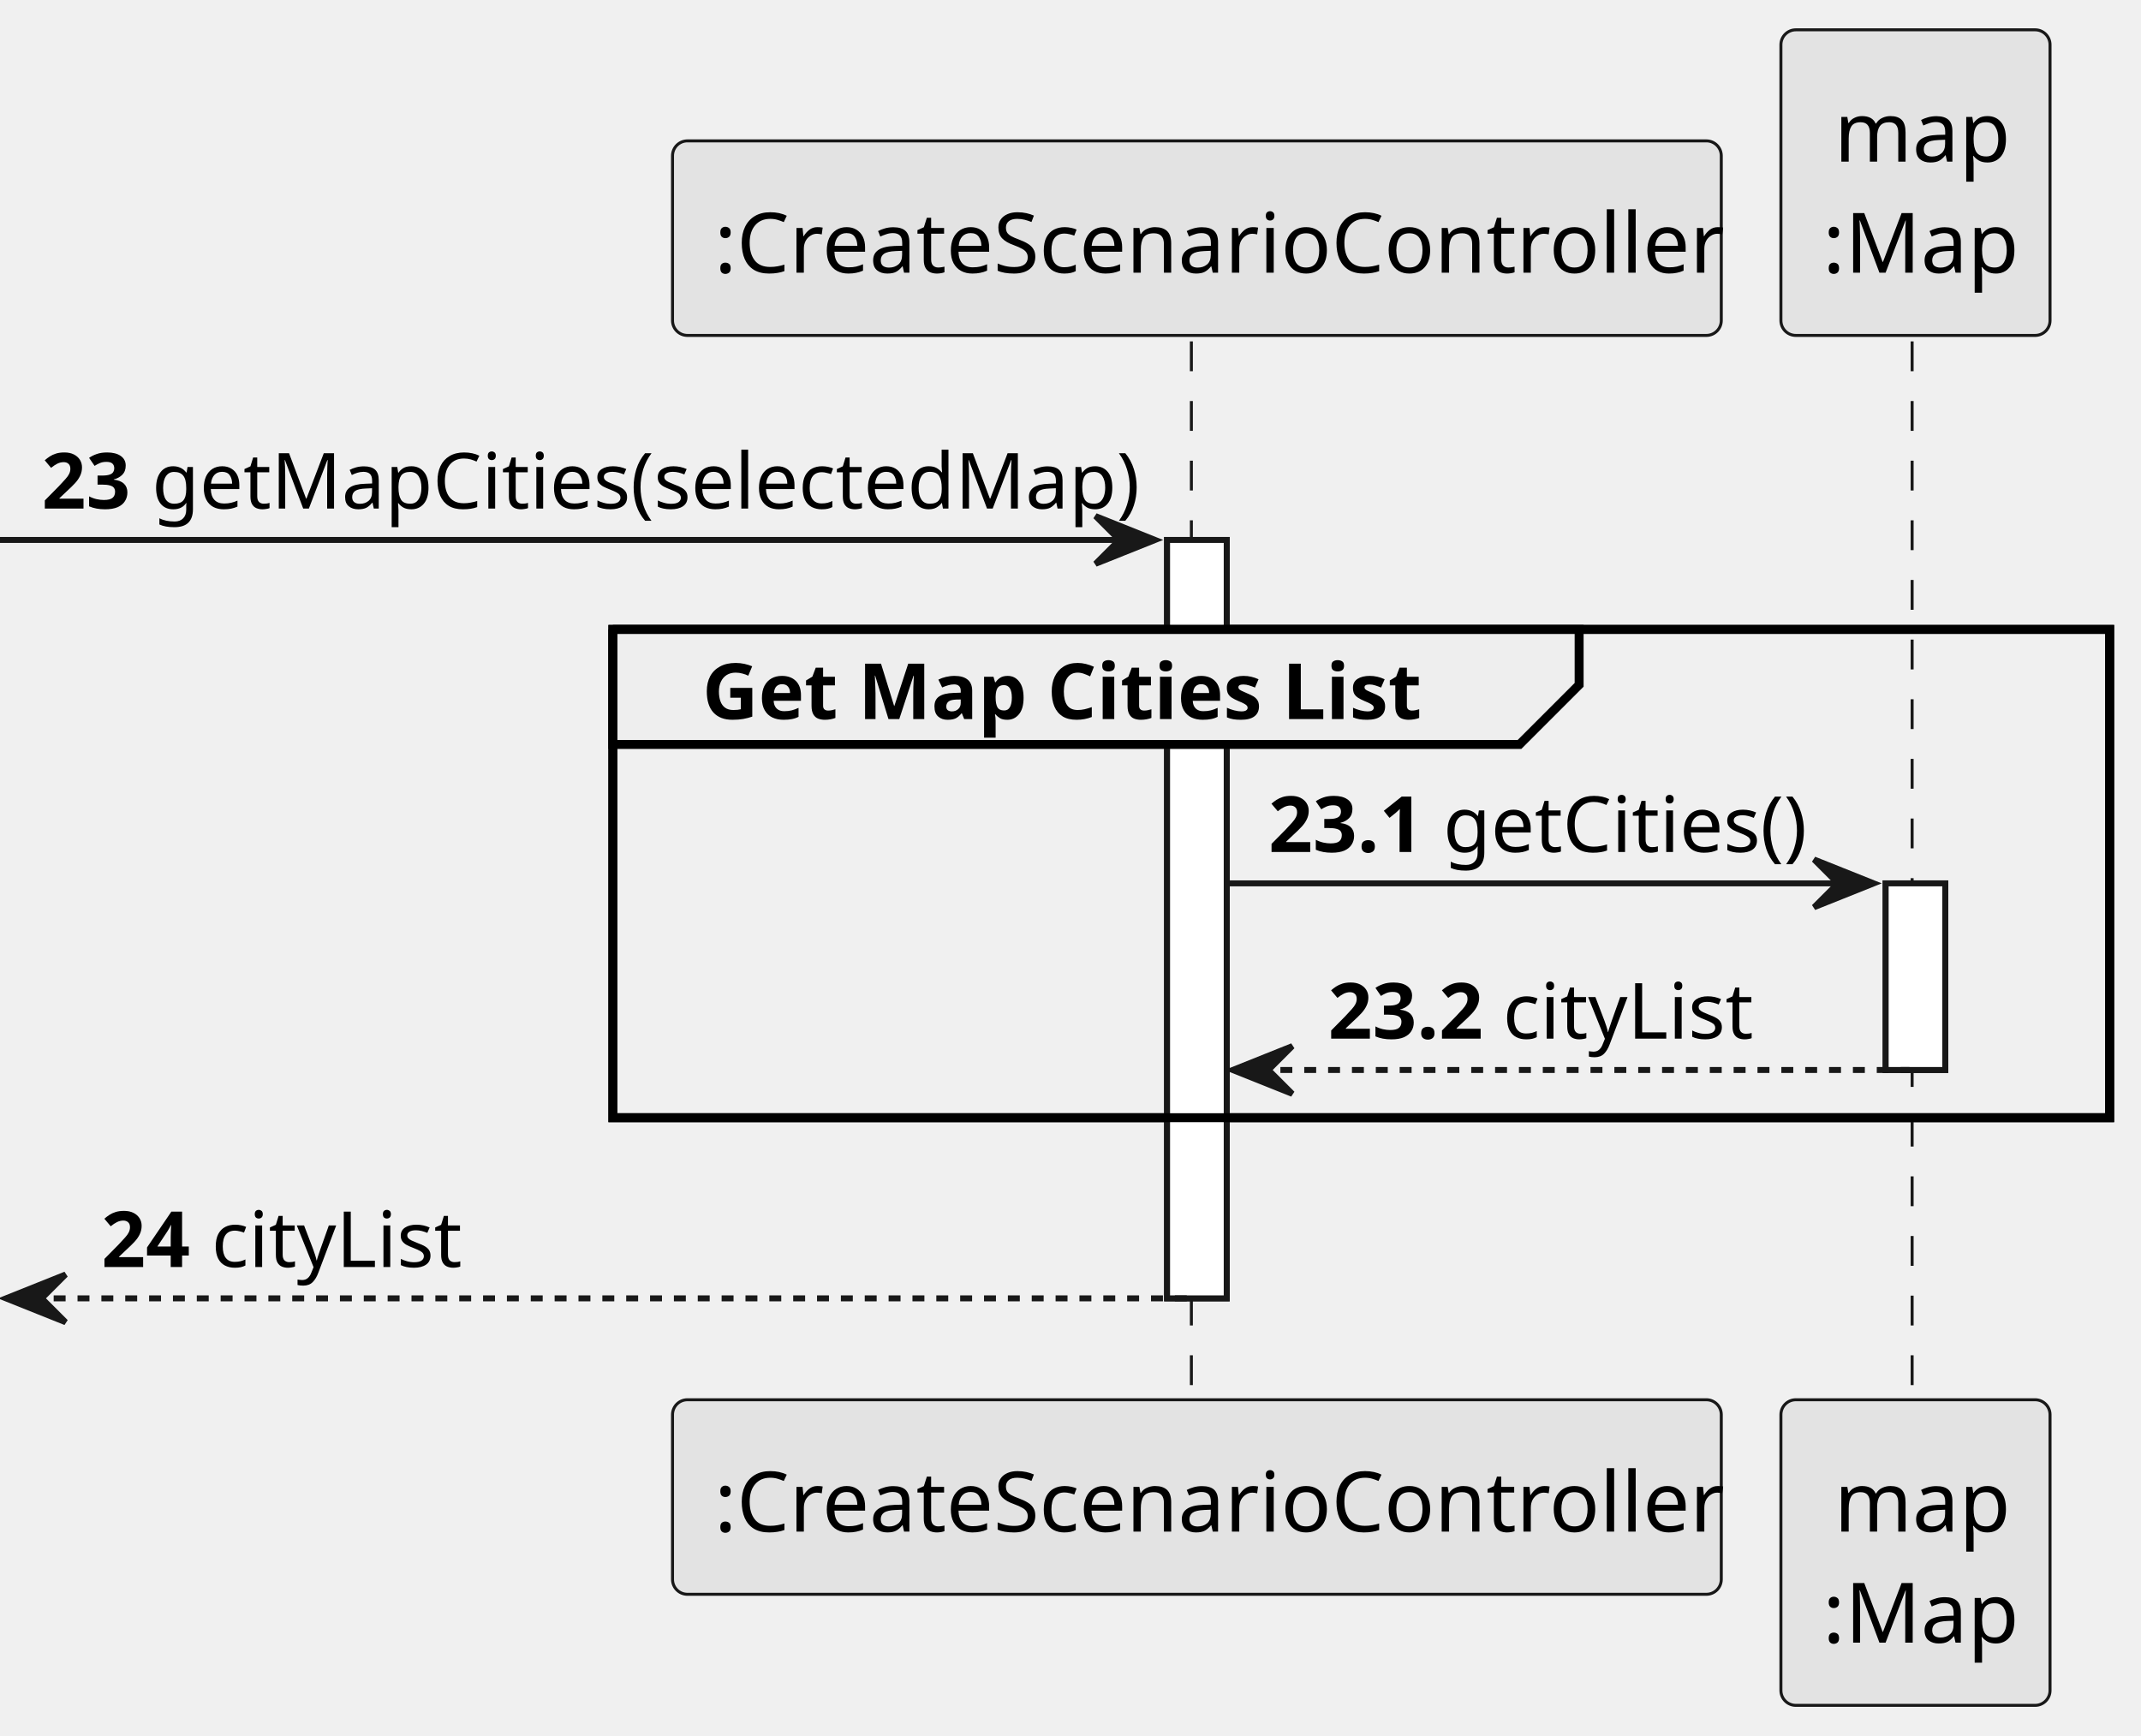
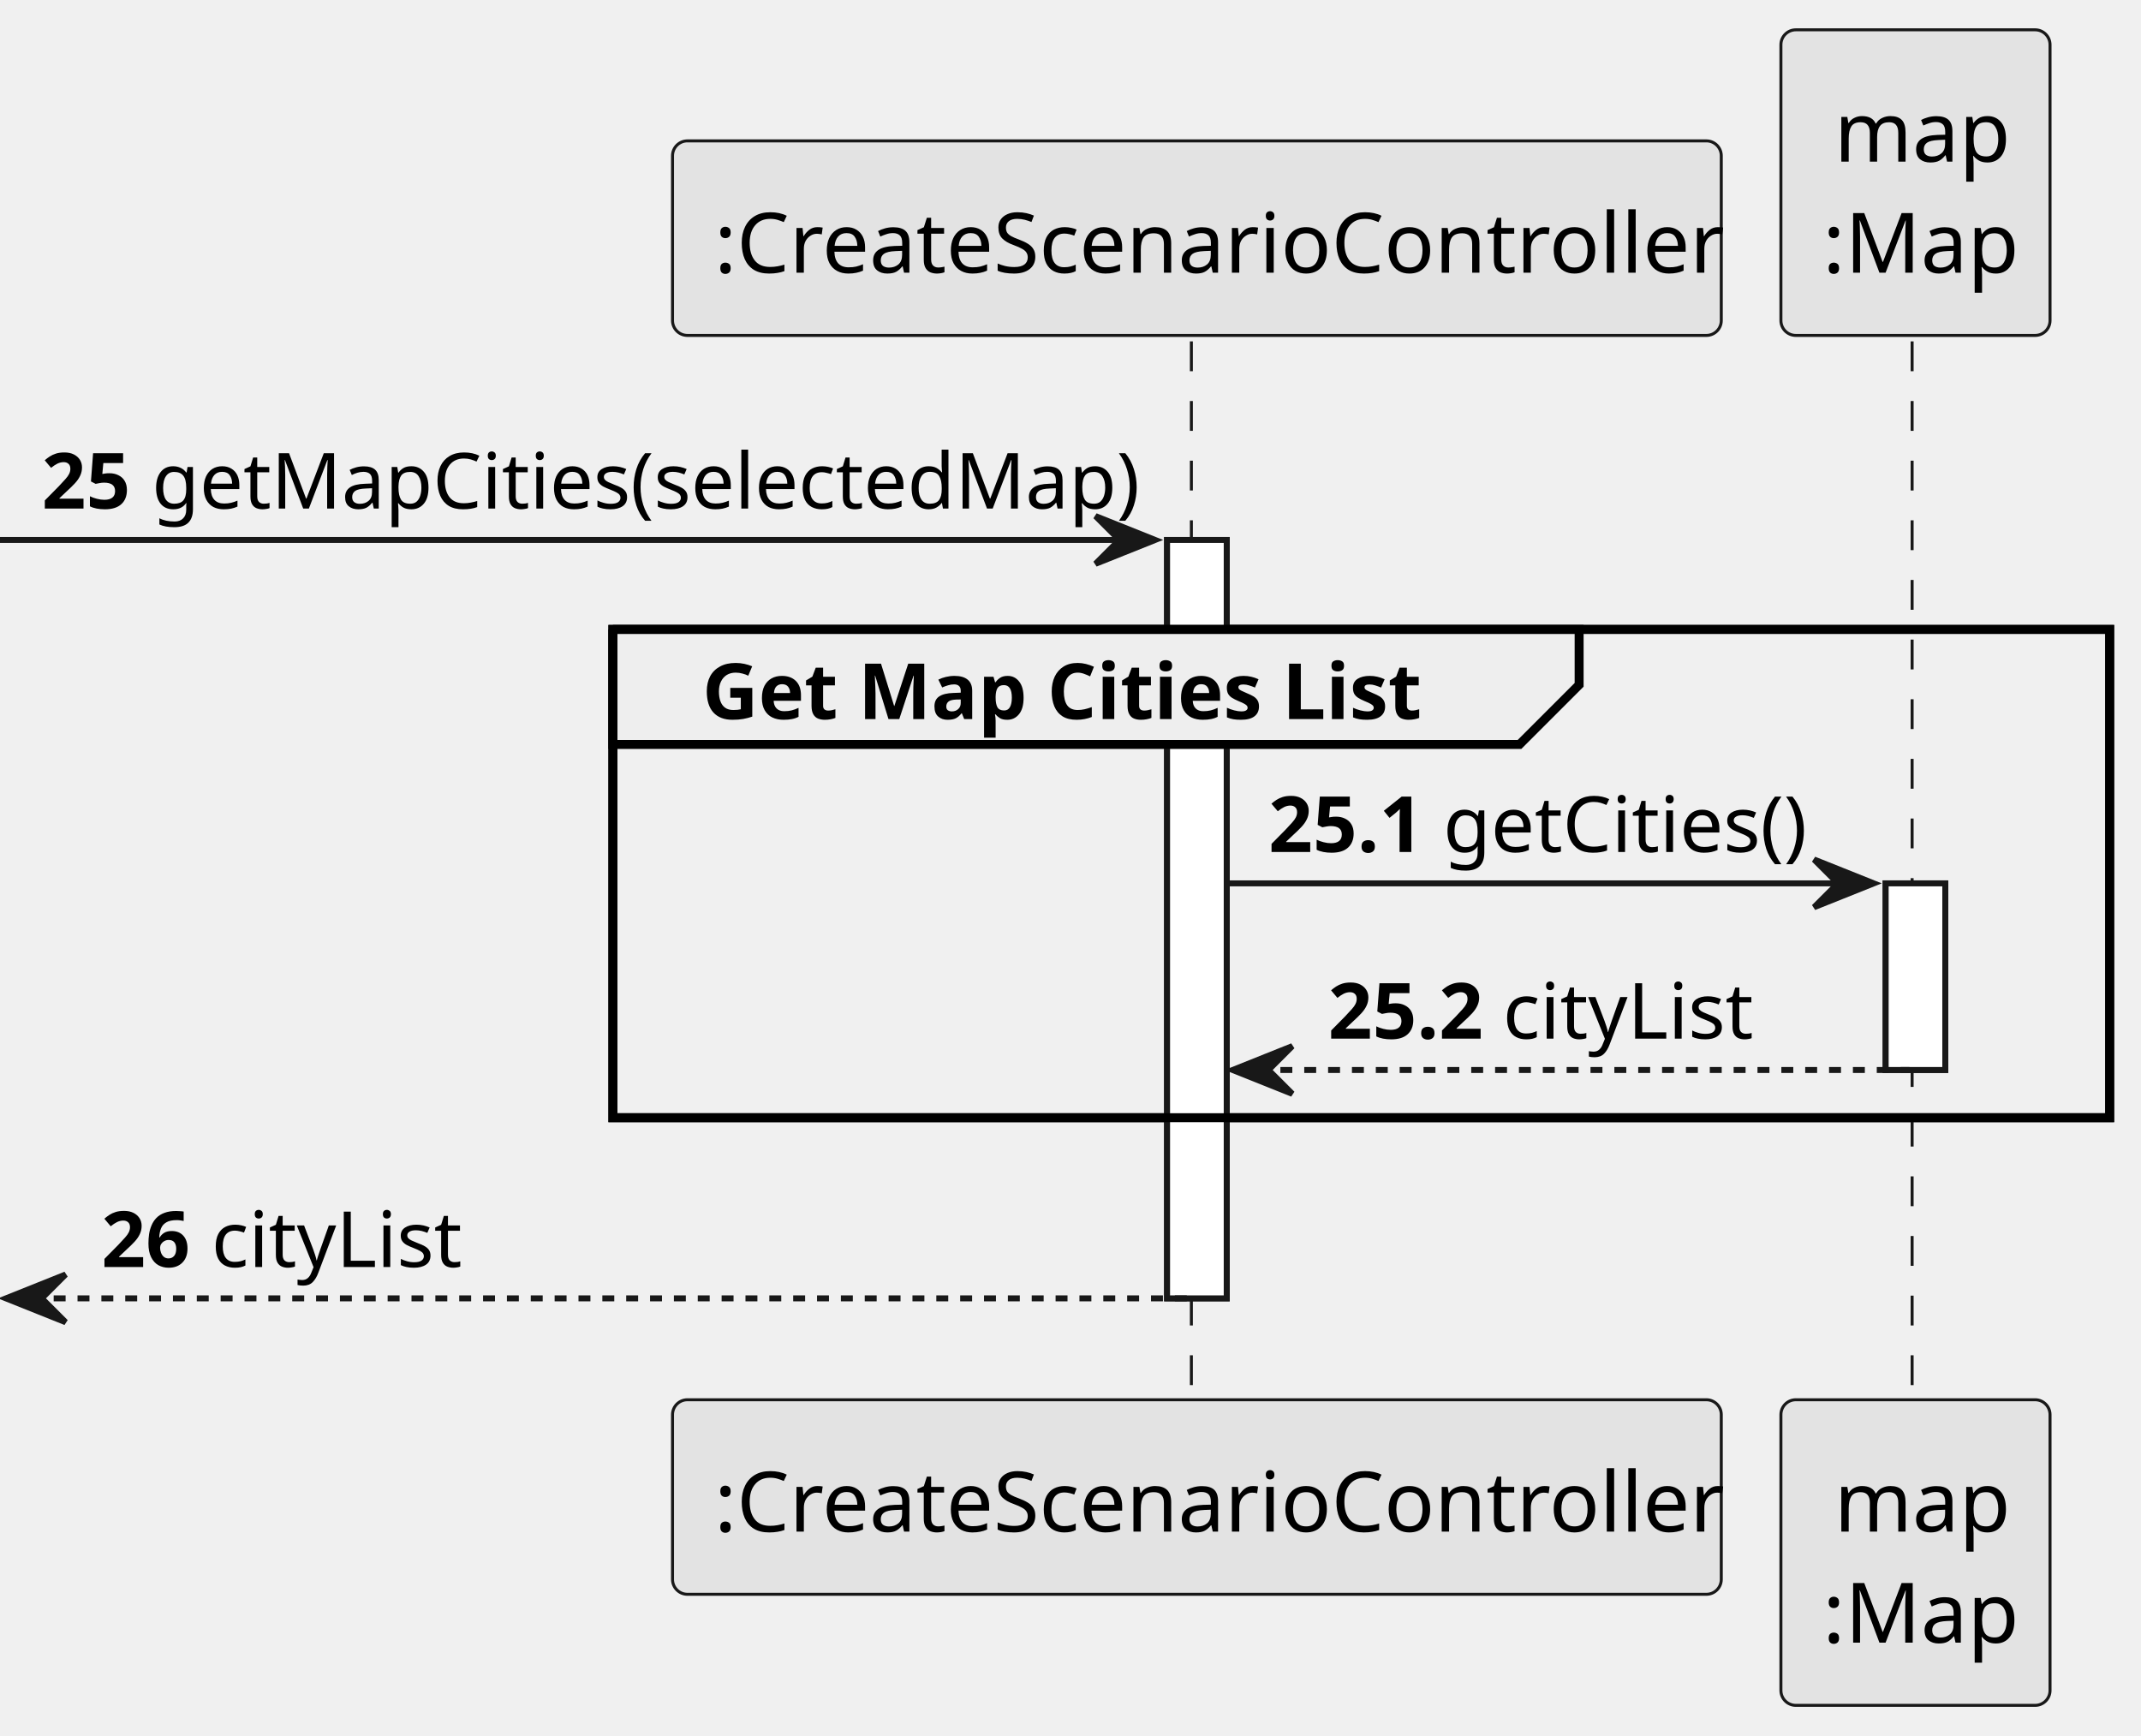
<svg xmlns="http://www.w3.org/2000/svg" contentStyleType="text/css" height="291px" preserveAspectRatio="none" style="width:359px;height:291px;background:#FFFFFF;" version="1.1" viewBox="0 0 359 291" width="359px" zoomAndPan="magnify">
  <defs />
  <g>
    <rect fill="#FFFFFF" height="127.164" style="stroke:#181818;stroke-width:1.0;" width="10" x="195.694" y="90.533" />
    <rect fill="#FFFFFF" height="31.291" style="stroke:#181818;stroke-width:1.0;" width="10" x="316.184" y="148.115" />
    <rect fill="none" height="81.873" style="stroke:#000000;stroke-width:1.5;" width="250.978" x="102.767" y="105.533" />
    <line style="stroke:#181818;stroke-width:0.5;stroke-dasharray:5.0,5.0;" x1="199.767" x2="199.767" y1="57.242" y2="235.697" />
    <line style="stroke:#181818;stroke-width:0.5;stroke-dasharray:5.0,5.0;" x1="320.622" x2="320.622" y1="57.242" y2="235.697" />
    <rect fill="#E3E3E3" height="32.621" rx="2.5" ry="2.5" style="stroke:#181818;stroke-width:0.5;" width="175.855" x="112.767" y="23.621" />
    <text fill="#000000" font-family="sans-serif" font-size="14" lengthAdjust="spacing" textLength="161.855" x="119.767" y="45.728">:CreateScenarioController</text>
    <rect fill="#E3E3E3" height="32.621" rx="2.5" ry="2.5" style="stroke:#181818;stroke-width:0.5;" width="175.855" x="112.767" y="234.697" />
    <text fill="#000000" font-family="sans-serif" font-size="14" lengthAdjust="spacing" textLength="161.855" x="119.767" y="256.805">:CreateScenarioController</text>
    <rect fill="#E3E3E3" height="51.242" rx="2.5" ry="2.5" style="stroke:#181818;stroke-width:0.5;" width="45.124" x="298.622" y="5" />
    <text fill="#000000" font-family="sans-serif" font-size="14" lengthAdjust="spacing" textLength="27.234" x="307.566" y="27.107">map</text>
    <text fill="#000000" font-family="sans-serif" font-size="14" lengthAdjust="spacing" textLength="31.124" x="305.622" y="45.728">:Map</text>
    <rect fill="#E3E3E3" height="51.242" rx="2.5" ry="2.5" style="stroke:#181818;stroke-width:0.5;" width="45.124" x="298.622" y="234.697" />
    <text fill="#000000" font-family="sans-serif" font-size="14" lengthAdjust="spacing" textLength="27.234" x="307.566" y="256.805">map</text>
    <text fill="#000000" font-family="sans-serif" font-size="14" lengthAdjust="spacing" textLength="31.124" x="305.622" y="275.426">:Map</text>
    <rect fill="#FFFFFF" height="127.164" style="stroke:#181818;stroke-width:1.0;" width="10" x="195.694" y="90.533" />
    <rect fill="#FFFFFF" height="31.291" style="stroke:#181818;stroke-width:1.0;" width="10" x="316.184" y="148.115" />
    <polygon fill="#181818" points="183.694,86.533,193.694,90.533,183.694,94.533,187.694,90.533" style="stroke:#181818;stroke-width:1.0;" />
    <line style="stroke:#181818;stroke-width:1.0;" x1="0" x2="189.694" y1="90.533" y2="90.533" />
-     <text fill="#000000" font-family="sans-serif" font-size="13" font-weight="bold" lengthAdjust="spacing" textLength="14.46" x="7" y="85.27">23</text>
+     <text fill="#000000" font-family="sans-serif" font-size="13" font-weight="bold" lengthAdjust="spacing" textLength="14.46" x="7" y="85.27">25</text>
    <text fill="#000000" font-family="sans-serif" font-size="13" lengthAdjust="spacing" textLength="158.234" x="25.46" y="85.27">getMapCities(selectedMap)</text>
    <path d="M102.767,105.533 L264.786,105.533 L264.786,114.824 L254.786,124.824 L102.767,124.824 L102.767,105.533 " fill="#EEEEEE" style="stroke:#000000;stroke-width:1.5;" />
    <rect fill="none" height="81.873" style="stroke:#000000;stroke-width:1.5;" width="250.978" x="102.767" y="105.533" />
    <text fill="#000000" font-family="sans-serif" font-size="13" font-weight="bold" lengthAdjust="spacing" textLength="117.019" x="117.767" y="120.561">Get Map Cities List</text>
    <polygon fill="#181818" points="304.184,144.115,314.184,148.115,304.184,152.115,308.184,148.115" style="stroke:#181818;stroke-width:1.0;" />
    <line style="stroke:#181818;stroke-width:1.0;" x1="205.694" x2="310.184" y1="148.115" y2="148.115" />
-     <text fill="#000000" font-family="sans-serif" font-size="13" font-weight="bold" lengthAdjust="spacing" textLength="25.302" x="212.694" y="142.852">23.1</text>
+     <text fill="#000000" font-family="sans-serif" font-size="13" font-weight="bold" lengthAdjust="spacing" textLength="25.302" x="212.694" y="142.852">25.1</text>
    <text fill="#000000" font-family="sans-serif" font-size="13" lengthAdjust="spacing" textLength="59.236" x="241.996" y="142.852">getCities()</text>
    <polygon fill="#181818" points="216.694,175.406,206.694,179.406,216.694,183.406,212.694,179.406" style="stroke:#181818;stroke-width:1.0;" />
    <line style="stroke:#181818;stroke-width:1.0;stroke-dasharray:2.0,2.0;" x1="210.694" x2="320.184" y1="179.406" y2="179.406" />
-     <text fill="#000000" font-family="sans-serif" font-size="13" font-weight="bold" lengthAdjust="spacing" textLength="25.302" x="222.694" y="174.144">23.2</text>
+     <text fill="#000000" font-family="sans-serif" font-size="13" font-weight="bold" lengthAdjust="spacing" textLength="25.302" x="222.694" y="174.144">25.2</text>
    <text fill="#000000" font-family="sans-serif" font-size="13" lengthAdjust="spacing" textLength="39.73" x="251.996" y="174.144">cityList</text>
    <polygon fill="#181818" points="11,213.697,1,217.697,11,221.697,7,217.697" style="stroke:#181818;stroke-width:1.0;" />
    <line style="stroke:#181818;stroke-width:1.0;stroke-dasharray:2.0,2.0;" x1="5" x2="199.694" y1="217.697" y2="217.697" />
-     <text fill="#000000" font-family="sans-serif" font-size="13" font-weight="bold" lengthAdjust="spacing" textLength="14.46" x="17" y="212.435">24</text>
+     <text fill="#000000" font-family="sans-serif" font-size="13" font-weight="bold" lengthAdjust="spacing" textLength="14.46" x="17" y="212.435">26</text>
    <text fill="#000000" font-family="sans-serif" font-size="13" lengthAdjust="spacing" textLength="39.73" x="35.46" y="212.435">cityList</text>
  </g>
</svg>
